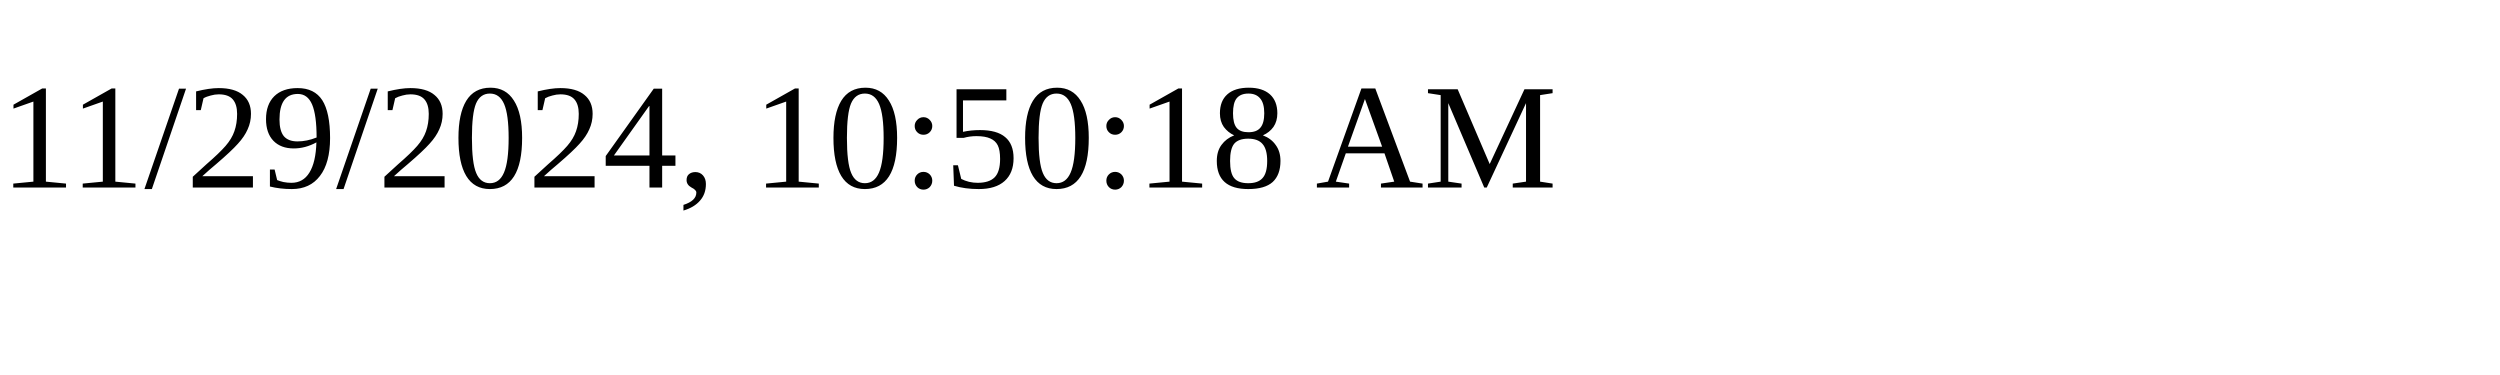
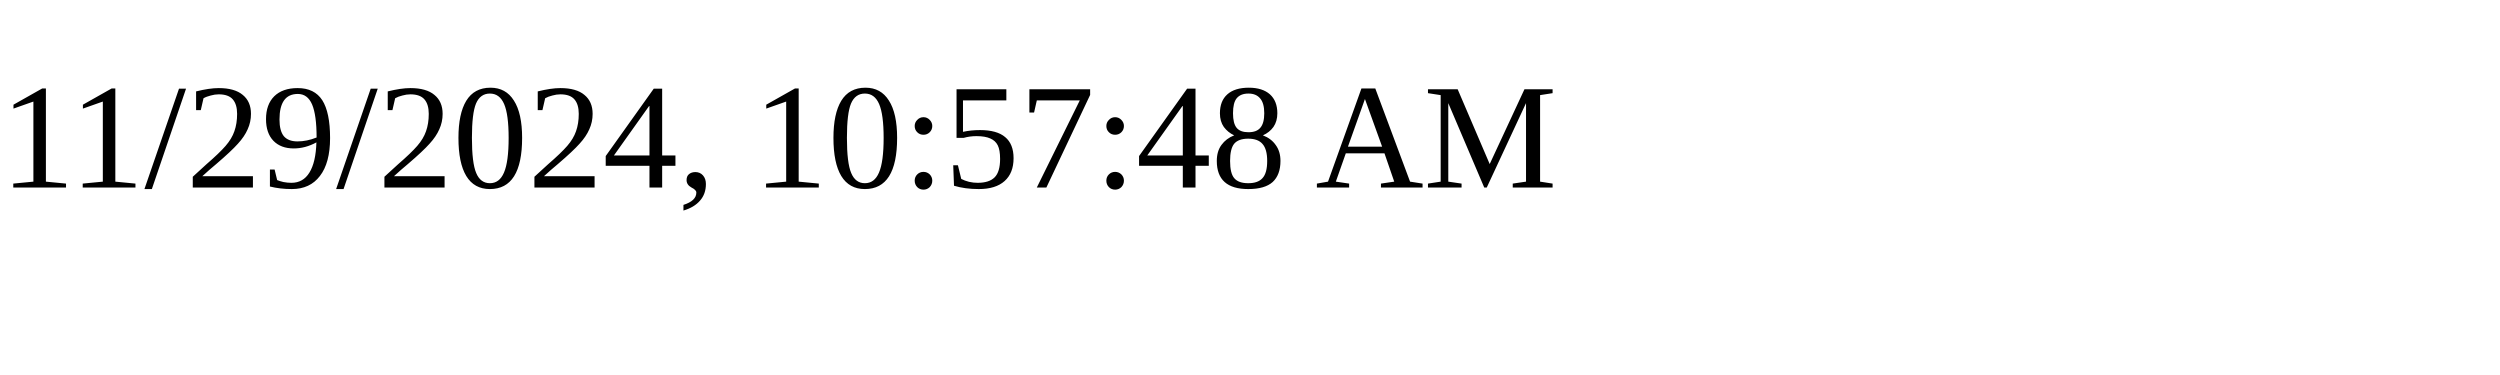
<svg xmlns="http://www.w3.org/2000/svg" height="30" width="200">
-   <text x="0" y="15">11/29/2024, 10:50:18 AM</text>
+   <text x="0" y="15">11/29/2024, 10:57:48 AM</text>
</svg>
